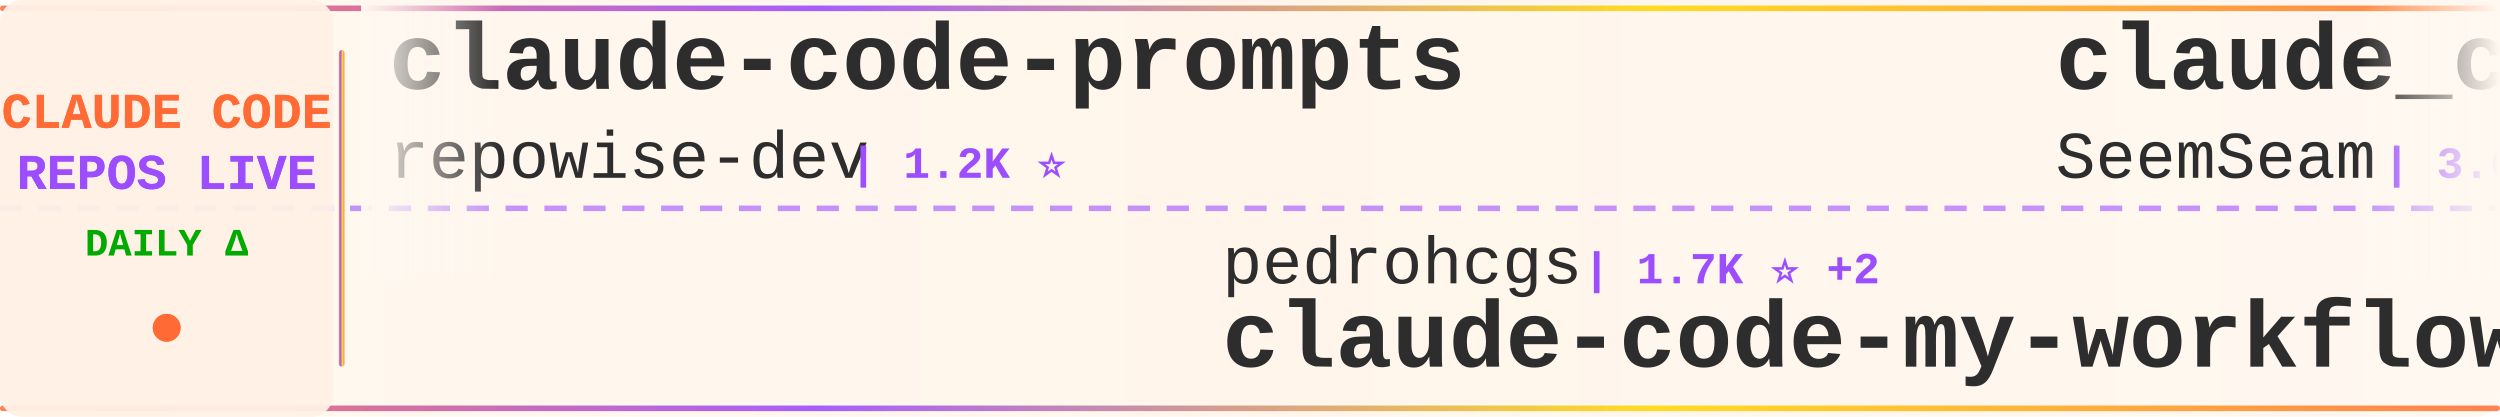
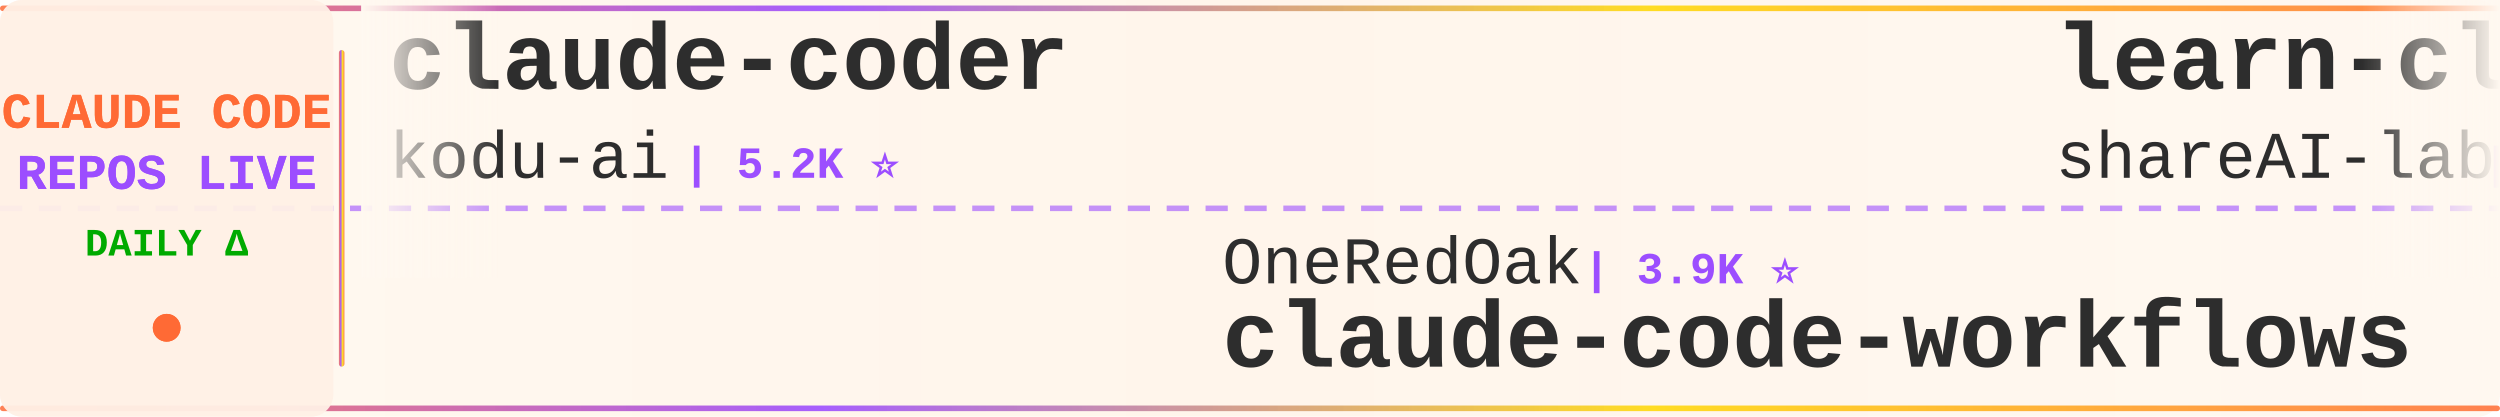
<svg xmlns="http://www.w3.org/2000/svg" width="900" height="150">
  <defs>
    <linearGradient id="tickerBg" x1="0%" y1="0%" x2="100%" y2="0%">
      <stop offset="0%" style="stop-color:#fff8f0;stop-opacity:0.98" />
      <stop offset="50%" style="stop-color:#fff5eb;stop-opacity:1" />
      <stop offset="100%" style="stop-color:#fff8f0;stop-opacity:0.98" />
    </linearGradient>
    <linearGradient id="borderGrad" x1="0%" y1="0%" x2="100%" y2="0%">
      <stop offset="0%" style="stop-color:#FF6B35;stop-opacity:0.85">
        <animate attributeName="stop-opacity" values="0.85;1;0.85" dur="2s" repeatCount="indefinite" />
      </stop>
      <stop offset="33%" style="stop-color:#9C4EFF;stop-opacity:0.9">
        <animate attributeName="stop-opacity" values="0.9;1;0.9" dur="2.2s" repeatCount="indefinite" />
      </stop>
      <stop offset="66%" style="stop-color:#FFD700;stop-opacity:0.85">
        <animate attributeName="stop-opacity" values="0.85;1;0.85" dur="1.8s" repeatCount="indefinite" />
      </stop>
      <stop offset="100%" style="stop-color:#FF6B35;stop-opacity:0.85">
        <animate attributeName="stop-opacity" values="0.85;1;0.85" dur="2s" repeatCount="indefinite" />
      </stop>
    </linearGradient>
    <filter id="textGlow">
      <feGaussianBlur stdDeviation="0.15" result="coloredBlur" />
      <feMerge>
        <feMergeNode in="coloredBlur" />
        <feMergeNode in="SourceGraphic" />
      </feMerge>
    </filter>
    <filter id="metricGlow">
      <feGaussianBlur stdDeviation="0.2" result="coloredBlur" />
      <feMerge>
        <feMergeNode in="coloredBlur" />
        <feMergeNode in="SourceGraphic" />
      </feMerge>
    </filter>
    <linearGradient id="leftFade" x1="0%" y1="0%" x2="100%" y2="0%">
      <stop offset="0%" style="stop-color:#fff8f0;stop-opacity:1" />
      <stop offset="100%" style="stop-color:#fff8f0;stop-opacity:0" />
    </linearGradient>
    <linearGradient id="rightFade" x1="0%" y1="0%" x2="100%" y2="0%">
      <stop offset="0%" style="stop-color:#fff8f0;stop-opacity:0" />
      <stop offset="100%" style="stop-color:#fff8f0;stop-opacity:1" />
    </linearGradient>
  </defs>
  <rect width="900" height="150" fill="url(#tickerBg)" rx="8" />
  <rect x="0" y="2" width="900" height="2" fill="url(#borderGrad)" rx="1" />
  <rect x="0" y="146" width="900" height="2" fill="url(#borderGrad)" rx="1" />
  <line x1="0" y1="75" x2="900" y2="75" stroke="#9C4EFF" stroke-width="2" stroke-dasharray="8 6" opacity="0.6" />
  <rect x="0" y="0" width="120" height="150" fill="#fff0e6" opacity="0.95" rx="8" />
  <text x="60" y="46" font-family="'Courier New', monospace" font-size="18" font-weight="bold" fill="#FF6B35" text-anchor="middle" filter="url(#textGlow)">
    CLAUDE CODE
  </text>
  <text x="60" y="68" font-family="'Courier New', monospace" font-size="18" font-weight="bold" fill="#9C4EFF" text-anchor="middle" filter="url(#textGlow)">
    REPOS LIVE
  </text>
  <text x="60" y="92" font-family="'Courier New', monospace" font-size="14" font-weight="bold" fill="#00aa00" text-anchor="middle">
    DAILY Δ
  </text>
  <circle cx="60" cy="118" r="5" fill="#FF6B35" filter="url(#metricGlow)">
    <animate attributeName="r" values="4;6;4" dur="1.5s" repeatCount="indefinite" />
    <animate attributeName="opacity" values="0.6;1;0.6" dur="1.5s" repeatCount="indefinite" />
  </circle>
  <rect x="122" y="18" width="2" height="114" fill="url(#borderGrad)" rx="1" />
  <clipPath id="tickerClip">
    <rect x="130" y="0" width="770" height="150" />
  </clipPath>
  <g clip-path="url(#tickerClip)">
    <g id="tickerItems">
      <animateTransform attributeName="transform" attributeType="XML" type="translate" from="0 0" to="-3000 0" dur="54s" repeatCount="indefinite" />
      <g transform="translate(0, 0)">
-         <text x="140" y="32" font-family="'Courier New', monospace" font-size="34" font-weight="bold" fill="#2d2d2d">claude-code-prompts</text>
-         <text x="140" y="64" font-family="'Courier New', monospace" font-size="24" font-weight="normal" fill="#2d2d2d" opacity="1.0">repowise-dev</text>
-         <text x="306" y="64" font-family="'Courier New', monospace" font-size="16" font-weight="bold" fill="#9C4EFF"> | 1.2K ⭐</text>
+         <text x="140" y="32" font-family="'Courier New', monospace" font-size="34" font-weight="bold" fill="#2d2d2d">claude-coder</text>
+         <text x="140" y="64" font-family="'Courier New', monospace" font-size="24" font-weight="normal" fill="#2d2d2d" opacity="1.0">kodu-ai</text>
+         <text x="246" y="64" font-family="'Courier New', monospace" font-size="16" font-weight="bold" fill="#9C4EFF"> | 5.2K ⭐</text>
      </g>
      <g transform="translate(300, 0)">
-         <text x="140" y="102" font-family="'Courier New', monospace" font-size="24" font-weight="normal" fill="#2d2d2d" opacity="1.0">pedrohcgs</text>
-         <text x="270" y="102" font-family="'Courier New', monospace" font-size="16" font-weight="bold" fill="#9C4EFF"> | 1.7K ⭐ +2</text>
-         <text x="140" y="132" font-family="'Courier New', monospace" font-size="34" font-weight="bold" fill="#2d2d2d">claude-code-my-workflow</text>
+         <text x="140" y="102" font-family="'Courier New', monospace" font-size="24" font-weight="normal" fill="#2d2d2d" opacity="1.0">OneRedOak</text>
+         <text x="270" y="102" font-family="'Courier New', monospace" font-size="16" font-weight="bold" fill="#9C4EFF"> | 3.9K ⭐</text>
+         <text x="140" y="132" font-family="'Courier New', monospace" font-size="34" font-weight="bold" fill="#2d2d2d">claude-code-workflows</text>
      </g>
      <g transform="translate(600, 0)">
-         <text x="140" y="32" font-family="'Courier New', monospace" font-size="34" font-weight="bold" fill="#2d2d2d">claude_codex_bridge</text>
-         <text x="140" y="64" font-family="'Courier New', monospace" font-size="24" font-weight="normal" fill="#2d2d2d" opacity="1.0">SeemSeam</text>
-         <text x="258" y="64" font-family="'Courier New', monospace" font-size="16" font-weight="bold" fill="#9C4EFF"> | 3.6K ⭐ +1</text>
+         <text x="140" y="32" font-family="'Courier New', monospace" font-size="34" font-weight="bold" fill="#2d2d2d">learn-claude-code</text>
+         <text x="140" y="64" font-family="'Courier New', monospace" font-size="24" font-weight="normal" fill="#2d2d2d" opacity="1.0">shareAI-lab</text>
+         <text x="294" y="64" font-family="'Courier New', monospace" font-size="16" font-weight="bold" fill="#9C4EFF"> | 80.8K ⭐ +35</text>
      </g>
      <g transform="translate(900, 0)">
-         <text x="140" y="102" font-family="'Courier New', monospace" font-size="24" font-weight="normal" fill="#2d2d2d" opacity="1.0">ChinaSiro</text>
-         <text x="270" y="102" font-family="'Courier New', monospace" font-size="16" font-weight="bold" fill="#9C4EFF"> | 9.8K ⭐ +1</text>
-         <text x="140" y="132" font-family="'Courier New', monospace" font-size="34" font-weight="bold" fill="#2d2d2d">claude-code-sourcemap</text>
+         <text x="140" y="102" font-family="'Courier New', monospace" font-size="24" font-weight="normal" fill="#2d2d2d" opacity="1.0">Pimzino</text>
+         <text x="246" y="102" font-family="'Courier New', monospace" font-size="16" font-weight="bold" fill="#9C4EFF"> | 3.9K ⭐</text>
+         <text x="140" y="132" font-family="'Courier New', monospace" font-size="34" font-weight="bold" fill="#2d2d2d">claude-code-spec-workflo...</text>
      </g>
      <g transform="translate(1200, 0)">
-         <text x="140" y="32" font-family="'Courier New', monospace" font-size="34" font-weight="bold" fill="#2d2d2d">Claude-Code</text>
-         <text x="140" y="64" font-family="'Courier New', monospace" font-size="24" font-weight="normal" fill="#2d2d2d" opacity="1.0">pengchengneo</text>
-         <text x="306" y="64" font-family="'Courier New', monospace" font-size="16" font-weight="bold" fill="#9C4EFF"> | 1.8K ⭐ +1</text>
+         <text x="140" y="32" font-family="'Courier New', monospace" font-size="34" font-weight="bold" fill="#2d2d2d">claude-code</text>
+         <text x="140" y="64" font-family="'Courier New', monospace" font-size="24" font-weight="normal" fill="#2d2d2d" opacity="1.0">isboyjc</text>
+         <text x="246" y="64" font-family="'Courier New', monospace" font-size="16" font-weight="bold" fill="#9C4EFF"> | 163 ⭐</text>
      </g>
      <g transform="translate(1500, 0)">
-         <text x="140" y="102" font-family="'Courier New', monospace" font-size="24" font-weight="normal" fill="#2d2d2d" opacity="1.0">tanbiralam</text>
-         <text x="282" y="102" font-family="'Courier New', monospace" font-size="16" font-weight="bold" fill="#9C4EFF"> | 2.4K ⭐ +1</text>
+         <text x="140" y="102" font-family="'Courier New', monospace" font-size="24" font-weight="normal" fill="#2d2d2d" opacity="1.0">ghuntley</text>
+         <text x="258" y="102" font-family="'Courier New', monospace" font-size="16" font-weight="bold" fill="#9C4EFF"> | 987 ⭐ +987</text>
+         <text x="140" y="132" font-family="'Courier New', monospace" font-size="34" font-weight="bold" fill="#2d2d2d">claude-code-source-code-...</text>
+       </g>
+       <g transform="translate(1800, 0)">
+         <text x="140" y="32" font-family="'Courier New', monospace" font-size="34" font-weight="bold" fill="#2d2d2d">claude-code-webui</text>
+         <text x="140" y="64" font-family="'Courier New', monospace" font-size="24" font-weight="normal" fill="#2d2d2d" opacity="1.0">sugyan</text>
+         <text x="234" y="64" font-family="'Courier New', monospace" font-size="16" font-weight="bold" fill="#9C4EFF"> | 1.1K ⭐</text>
+       </g>
+       <g transform="translate(2100, 0)">
+         <text x="140" y="102" font-family="'Courier New', monospace" font-size="24" font-weight="normal" fill="#2d2d2d" opacity="1.0">T-Lab-CUHKSZ</text>
+         <text x="306" y="102" font-family="'Courier New', monospace" font-size="16" font-weight="bold" fill="#9C4EFF"> | 327 ⭐</text>
        <text x="140" y="132" font-family="'Courier New', monospace" font-size="34" font-weight="bold" fill="#2d2d2d">claude-code</text>
      </g>
-       <g transform="translate(1800, 0)">
-         <text x="140" y="32" font-family="'Courier New', monospace" font-size="34" font-weight="bold" fill="#2d2d2d">claude-code-source</text>
-         <text x="140" y="64" font-family="'Courier New', monospace" font-size="24" font-weight="normal" fill="#2d2d2d" opacity="1.0">AprilNEA</text>
-         <text x="258" y="64" font-family="'Courier New', monospace" font-size="16" font-weight="bold" fill="#9C4EFF"> | 393 ⭐</text>
-       </g>
-       <g transform="translate(2100, 0)">
-         <text x="140" y="102" font-family="'Courier New', monospace" font-size="24" font-weight="normal" fill="#2d2d2d" opacity="1.0">VILA-Lab</text>
-         <text x="258" y="102" font-family="'Courier New', monospace" font-size="16" font-weight="bold" fill="#9C4EFF"> | 2.3K ⭐</text>
-         <text x="140" y="132" font-family="'Courier New', monospace" font-size="34" font-weight="bold" fill="#2d2d2d">Dive-into-Claude-Code</text>
-       </g>
      <g transform="translate(2400, 0)">
-         <text x="140" y="32" font-family="'Courier New', monospace" font-size="34" font-weight="bold" fill="#2d2d2d">claude-code-system-promp...</text>
-         <text x="140" y="64" font-family="'Courier New', monospace" font-size="24" font-weight="normal" fill="#2d2d2d" opacity="1.0">Piebald-AI</text>
-         <text x="282" y="64" font-family="'Courier New', monospace" font-size="16" font-weight="bold" fill="#9C4EFF"> | 13.2K ⭐ +2</text>
+         <text x="140" y="32" font-family="'Courier New', monospace" font-size="34" font-weight="bold" fill="#2d2d2d">claude-code</text>
+         <text x="140" y="64" font-family="'Courier New', monospace" font-size="24" font-weight="normal" fill="#2d2d2d" opacity="1.0">alex000kim</text>
+         <text x="282" y="64" font-family="'Courier New', monospace" font-size="16" font-weight="bold" fill="#9C4EFF"> | 236 ⭐</text>
      </g>
      <g transform="translate(2700, 0)">
-         <text x="140" y="102" font-family="'Courier New', monospace" font-size="24" font-weight="normal" fill="#2d2d2d" opacity="1.0">jqueryscript</text>
-         <text x="306" y="102" font-family="'Courier New', monospace" font-size="16" font-weight="bold" fill="#9C4EFF"> | 557 ⭐ +1</text>
-         <text x="140" y="132" font-family="'Courier New', monospace" font-size="34" font-weight="bold" fill="#2d2d2d">awesome-claude-code</text>
+         <text x="140" y="102" font-family="'Courier New', monospace" font-size="24" font-weight="normal" fill="#2d2d2d" opacity="1.0">overwirehq</text>
+         <text x="282" y="102" font-family="'Courier New', monospace" font-size="16" font-weight="bold" fill="#9C4EFF"> | 2.8K ⭐</text>
+         <text x="140" y="132" font-family="'Courier New', monospace" font-size="34" font-weight="bold" fill="#2d2d2d">claude-code-telegram</text>
      </g>
      <g transform="translate(3000, 0)">
-         <text x="140" y="32" font-family="'Courier New', monospace" font-size="34" font-weight="bold" fill="#2d2d2d">claude-code-prompts</text>
-         <text x="140" y="64" font-family="'Courier New', monospace" font-size="24" font-weight="normal" fill="#2d2d2d" opacity="1.0">repowise-dev</text>
-         <text x="306" y="64" font-family="'Courier New', monospace" font-size="16" font-weight="bold" fill="#9C4EFF"> | 1.2K ⭐</text>
+         <text x="140" y="32" font-family="'Courier New', monospace" font-size="34" font-weight="bold" fill="#2d2d2d">claude-coder</text>
+         <text x="140" y="64" font-family="'Courier New', monospace" font-size="24" font-weight="normal" fill="#2d2d2d" opacity="1.0">kodu-ai</text>
+         <text x="246" y="64" font-family="'Courier New', monospace" font-size="16" font-weight="bold" fill="#9C4EFF"> | 5.2K ⭐</text>
      </g>
      <g transform="translate(3300, 0)">
-         <text x="140" y="102" font-family="'Courier New', monospace" font-size="24" font-weight="normal" fill="#2d2d2d" opacity="1.0">pedrohcgs</text>
-         <text x="270" y="102" font-family="'Courier New', monospace" font-size="16" font-weight="bold" fill="#9C4EFF"> | 1.7K ⭐ +2</text>
-         <text x="140" y="132" font-family="'Courier New', monospace" font-size="34" font-weight="bold" fill="#2d2d2d">claude-code-my-workflow</text>
+         <text x="140" y="102" font-family="'Courier New', monospace" font-size="24" font-weight="normal" fill="#2d2d2d" opacity="1.0">OneRedOak</text>
+         <text x="270" y="102" font-family="'Courier New', monospace" font-size="16" font-weight="bold" fill="#9C4EFF"> | 3.9K ⭐</text>
+         <text x="140" y="132" font-family="'Courier New', monospace" font-size="34" font-weight="bold" fill="#2d2d2d">claude-code-workflows</text>
      </g>
      <g transform="translate(3600, 0)">
-         <text x="140" y="32" font-family="'Courier New', monospace" font-size="34" font-weight="bold" fill="#2d2d2d">claude_codex_bridge</text>
-         <text x="140" y="64" font-family="'Courier New', monospace" font-size="24" font-weight="normal" fill="#2d2d2d" opacity="1.0">SeemSeam</text>
-         <text x="258" y="64" font-family="'Courier New', monospace" font-size="16" font-weight="bold" fill="#9C4EFF"> | 3.6K ⭐ +1</text>
+         <text x="140" y="32" font-family="'Courier New', monospace" font-size="34" font-weight="bold" fill="#2d2d2d">learn-claude-code</text>
+         <text x="140" y="64" font-family="'Courier New', monospace" font-size="24" font-weight="normal" fill="#2d2d2d" opacity="1.0">shareAI-lab</text>
+         <text x="294" y="64" font-family="'Courier New', monospace" font-size="16" font-weight="bold" fill="#9C4EFF"> | 80.8K ⭐ +35</text>
      </g>
      <g transform="translate(3900, 0)">
-         <text x="140" y="102" font-family="'Courier New', monospace" font-size="24" font-weight="normal" fill="#2d2d2d" opacity="1.0">ChinaSiro</text>
-         <text x="270" y="102" font-family="'Courier New', monospace" font-size="16" font-weight="bold" fill="#9C4EFF"> | 9.8K ⭐ +1</text>
-         <text x="140" y="132" font-family="'Courier New', monospace" font-size="34" font-weight="bold" fill="#2d2d2d">claude-code-sourcemap</text>
+         <text x="140" y="102" font-family="'Courier New', monospace" font-size="24" font-weight="normal" fill="#2d2d2d" opacity="1.0">Pimzino</text>
+         <text x="246" y="102" font-family="'Courier New', monospace" font-size="16" font-weight="bold" fill="#9C4EFF"> | 3.9K ⭐</text>
+         <text x="140" y="132" font-family="'Courier New', monospace" font-size="34" font-weight="bold" fill="#2d2d2d">claude-code-spec-workflo...</text>
      </g>
    </g>
  </g>
  <rect x="130" y="0" width="50" height="100" fill="url(#leftFade)" />
  <rect x="850" y="0" width="50" height="100" fill="url(#rightFade)" />
</svg>
